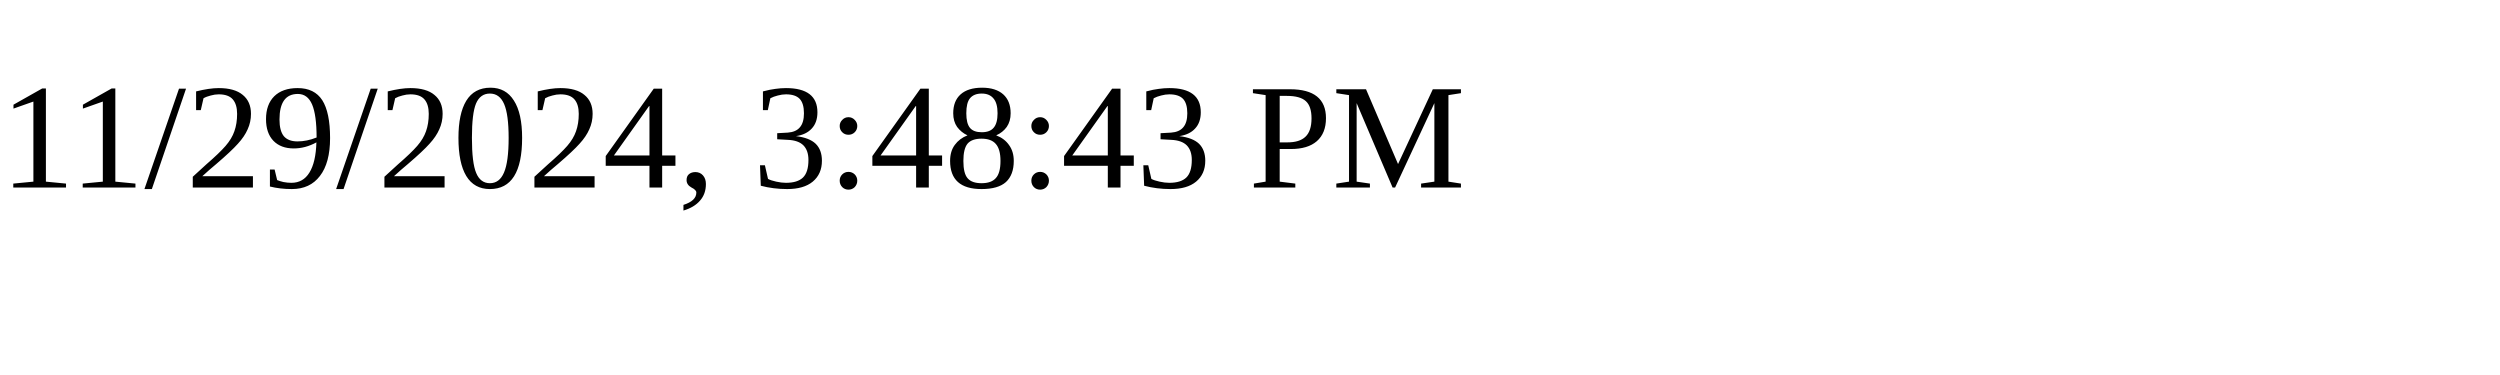
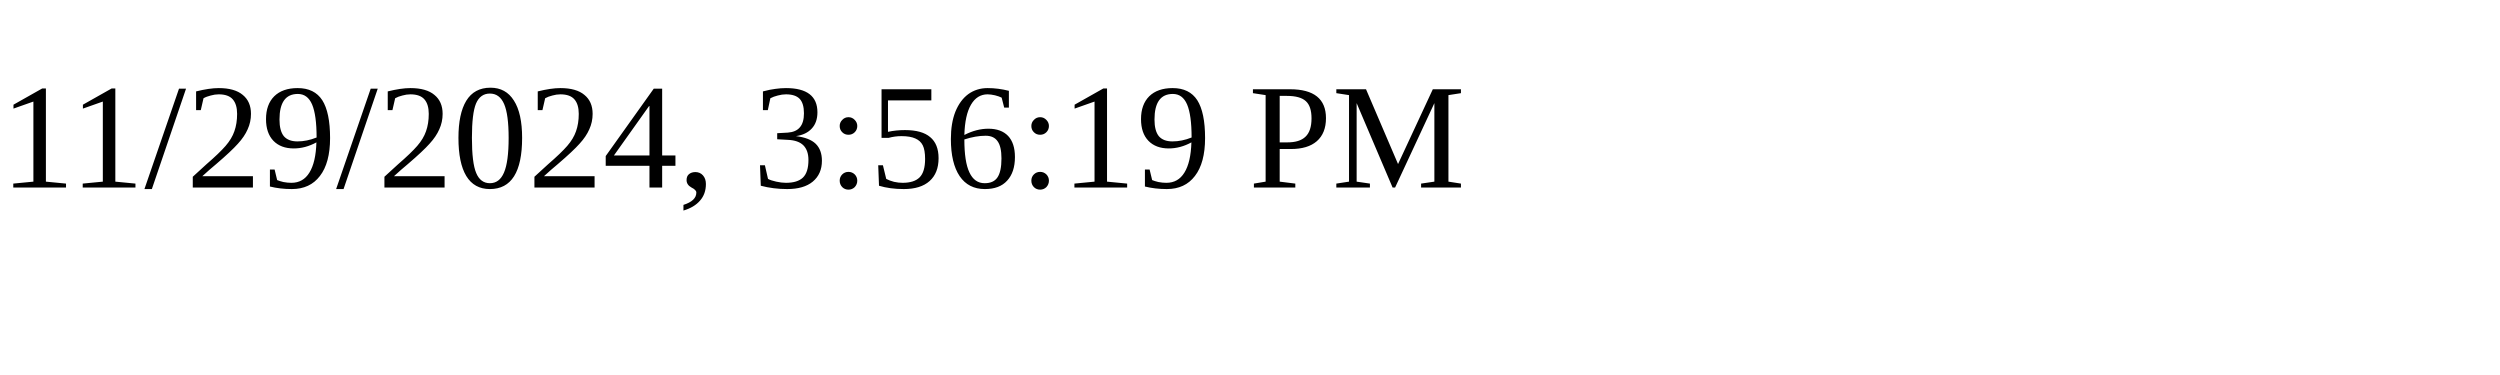
<svg xmlns="http://www.w3.org/2000/svg" height="30" width="200">
-   <text x="0" y="15">11/29/2024, 3:48:43 PM</text>
+   <text x="0" y="15">11/29/2024, 3:56:19 PM</text>
</svg>
